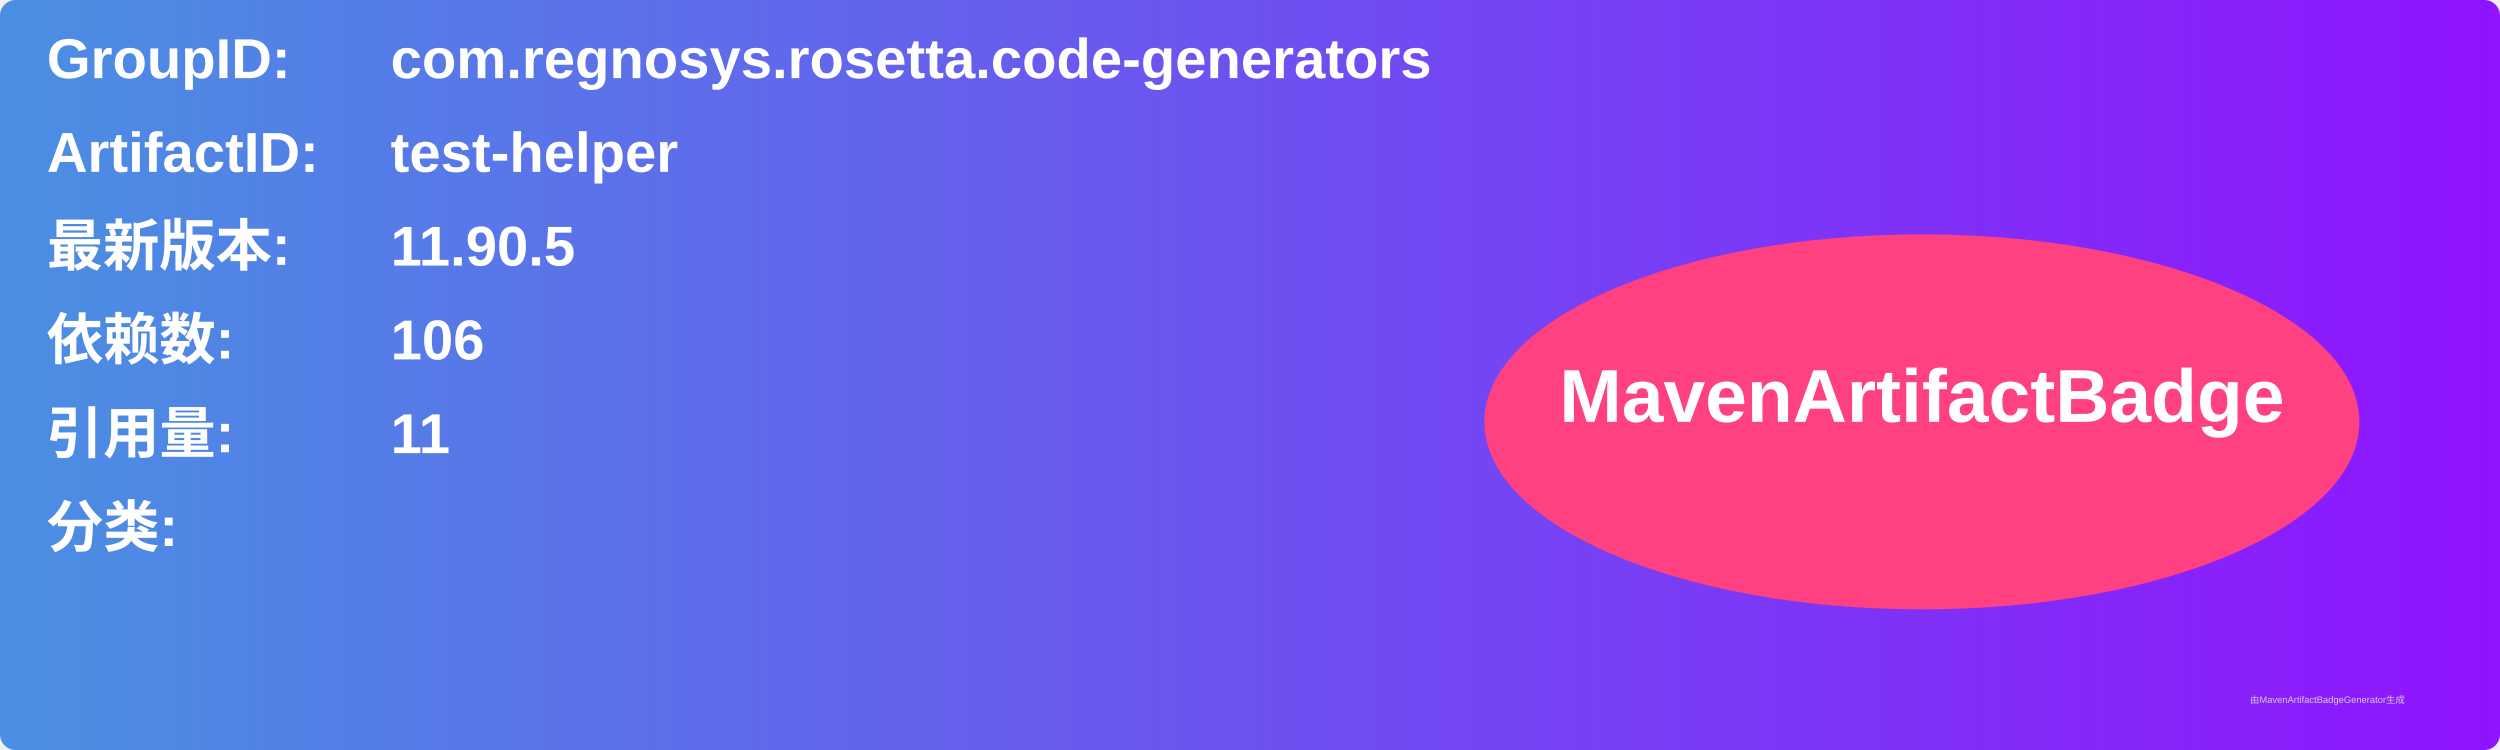
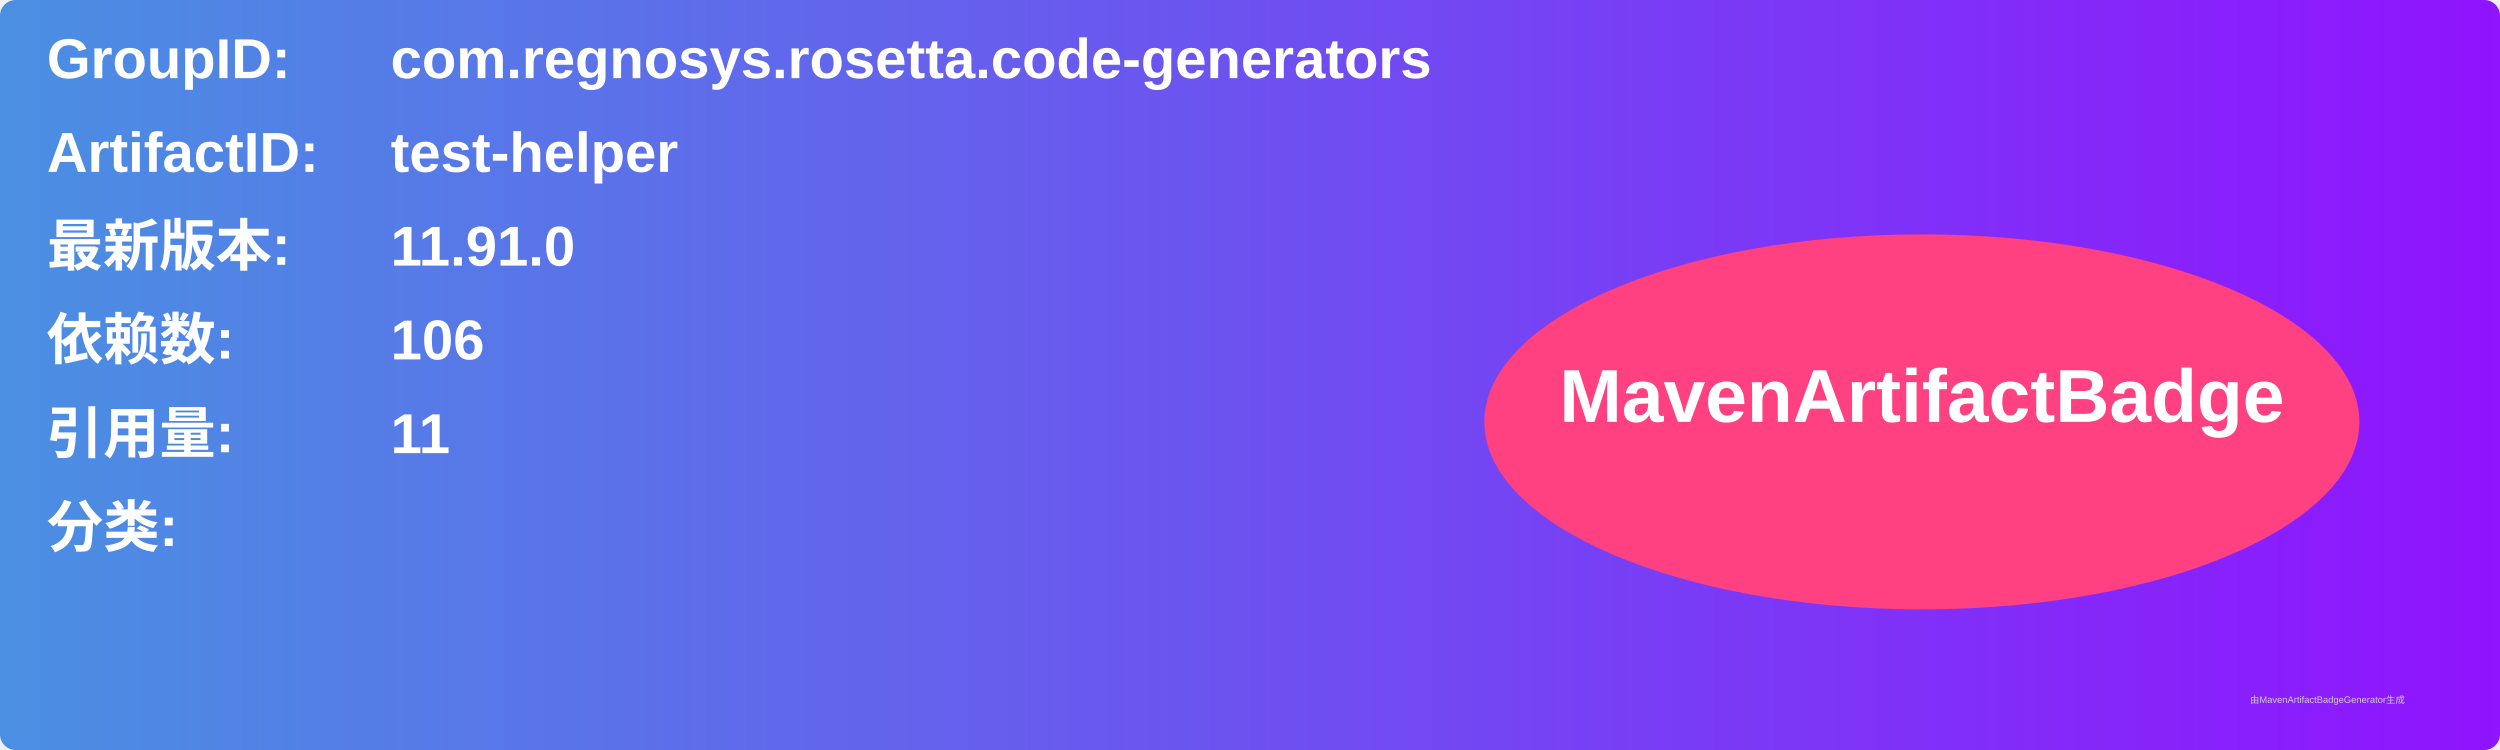
<svg xmlns="http://www.w3.org/2000/svg" width="800" height="240" viewBox="0 0 800 240">
  <linearGradient id="grad" x1="0%" y1="0%" x2="100%" y2="0%">
    <stop offset="0%" stop-color="#4a90e2" />
    <stop offset="100%" stop-color="#9013fe" />
  </linearGradient>
  <rect width="100%" height="100%" rx="5" ry="5" fill="url(#grad)" />
  <g transform="translate(15, 15)">
    <text x="0" y="10" font-family="Arial" font-size="18" fill="white" font-weight="bold" width="260">GroupID:</text>
    <text x="110" y="10" font-family="Arial" font-size="18" fill="white" font-weight="bold" width="460">com.regnosys.rosetta.code-generators</text>
    <text x="0" y="40" font-family="Arial" font-size="18" fill="white" font-weight="bold" width="260">ArtifactID:</text>
    <text x="110" y="40" font-family="Arial" font-size="18" fill="white" font-weight="bold" width="460">test-helper</text>
    <text x="0" y="70" font-family="Arial" font-size="18" fill="white" font-weight="bold">最新版本:</text>
    <text x="110" y="70" font-family="Arial" font-size="18" fill="white" font-weight="bold">
-       <tspan font-weight="bold">11.90.5</tspan>
+       <tspan font-weight="bold">11.91.0</tspan>
    </text>
    <text x="0" y="100" font-family="Arial" font-size="18" fill="white" font-weight="bold">依赖数: </text>
    <text x="110" y="100" font-family="Arial" font-size="18" fill="white">
      <tspan font-weight="bold">106</tspan>
    </text>
    <text x="0" y="130" font-family="Arial" font-size="18" fill="white" font-weight="bold">引用量: </text>
    <text x="110" y="130" font-family="Arial" font-size="18" fill="white">
      <tspan font-weight="bold">11</tspan>
    </text>
    <text x="0" y="160" font-family="Arial" font-size="18" fill="white" font-weight="bold">分类:</text>
    <text x="10" y="190" font-family="Arial" font-size="10" fill="white">
      <tspan font-weight="bold" />
    </text>
    <ellipse cx="600" cy="120" rx="140" ry="60" fill="#ff4081" />
    <text x="600" y="120" text-anchor="middle" font-family="Arial" font-size="24" fill="white" font-weight="bold">MavenArtifactBadge</text>
  </g>
  <text x="720" y="225" font-family="Arial" font-size="3" fill="#d0d0d0">由MavenArtifactBadgeGenerator生成</text>
</svg>
